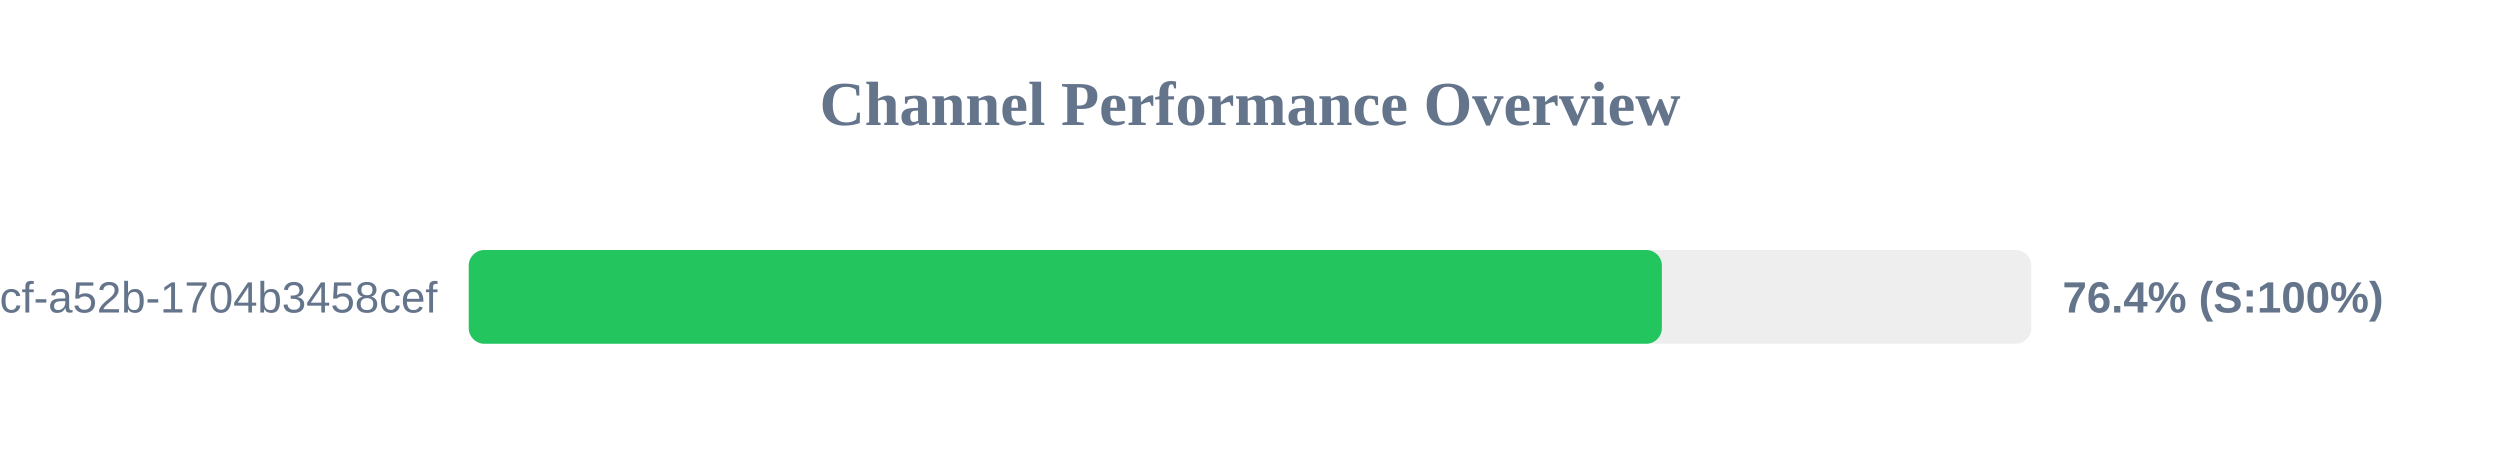
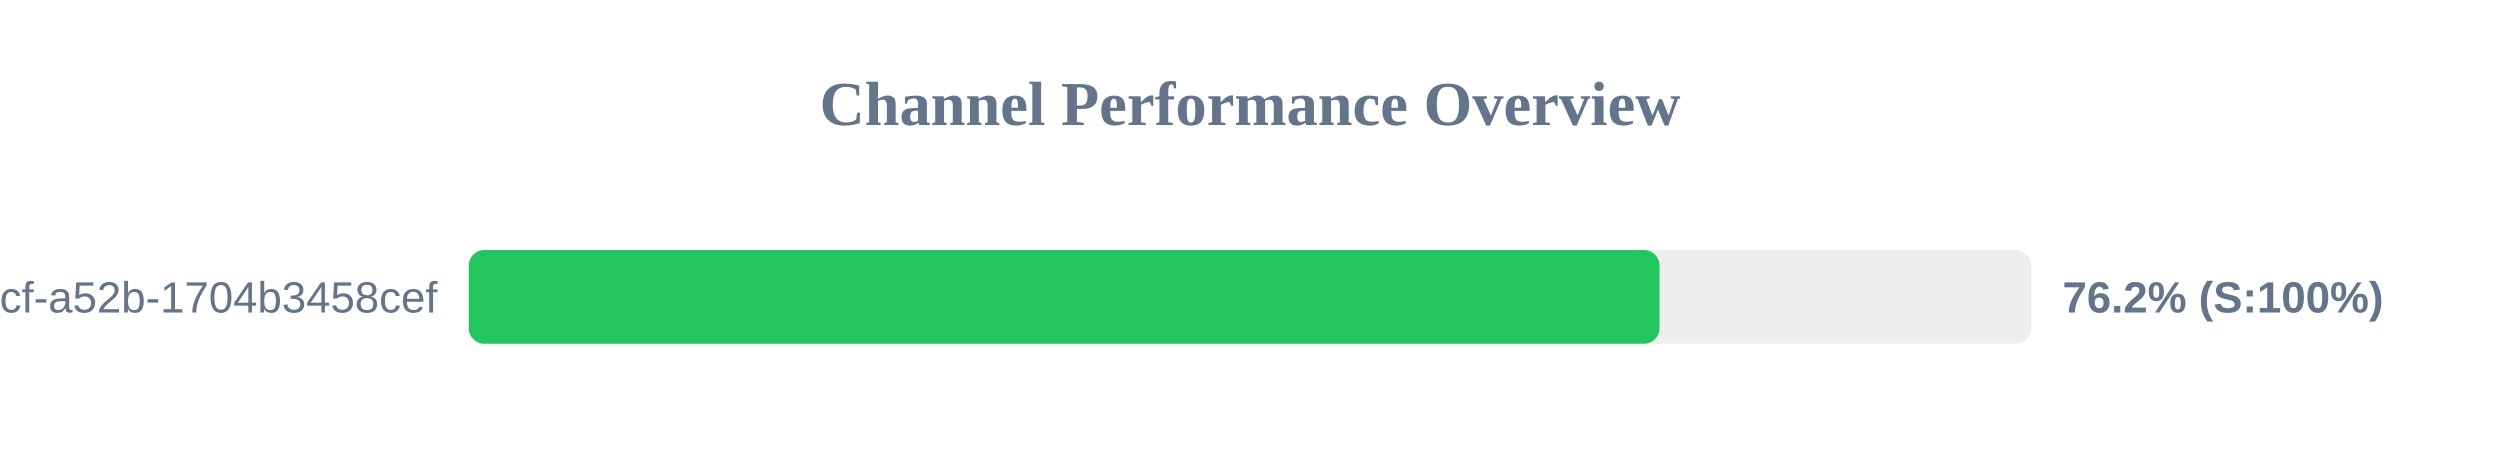
<svg xmlns="http://www.w3.org/2000/svg" width="800" height="150" version="1.1">
  <style>
        .row { font: 14px Arial; fill: #64748b; }
        .score { font: bold 14px Arial; fill: #64748b; }
    </style>
  <text x="400" y="40" text-anchor="middle" font-size="20px" font-weight="bold" fill="#64748b">Channel Performance Overview</text>
  <rect x="150" y="80" width="500" height="30" fill="#eee" rx="5" />
-   <rect x="150" y="80" width="381.8" height="30" fill="#22c55e" rx="5" />
+   <rect x="150" y="80" width="381.05" height="30" fill="#22c55e" rx="5" />
  <text x="140" y="100" text-anchor="end" class="row">?uuid=0cb527d9-6117-4bcf-a52b-1704b3458cef</text>
-   <text x="660" y="100" text-anchor="start" class="score">76.4% (S:100%)</text>
+   <text x="660" y="100" text-anchor="start" class="score">76.2% (S:100%)</text>
</svg>
